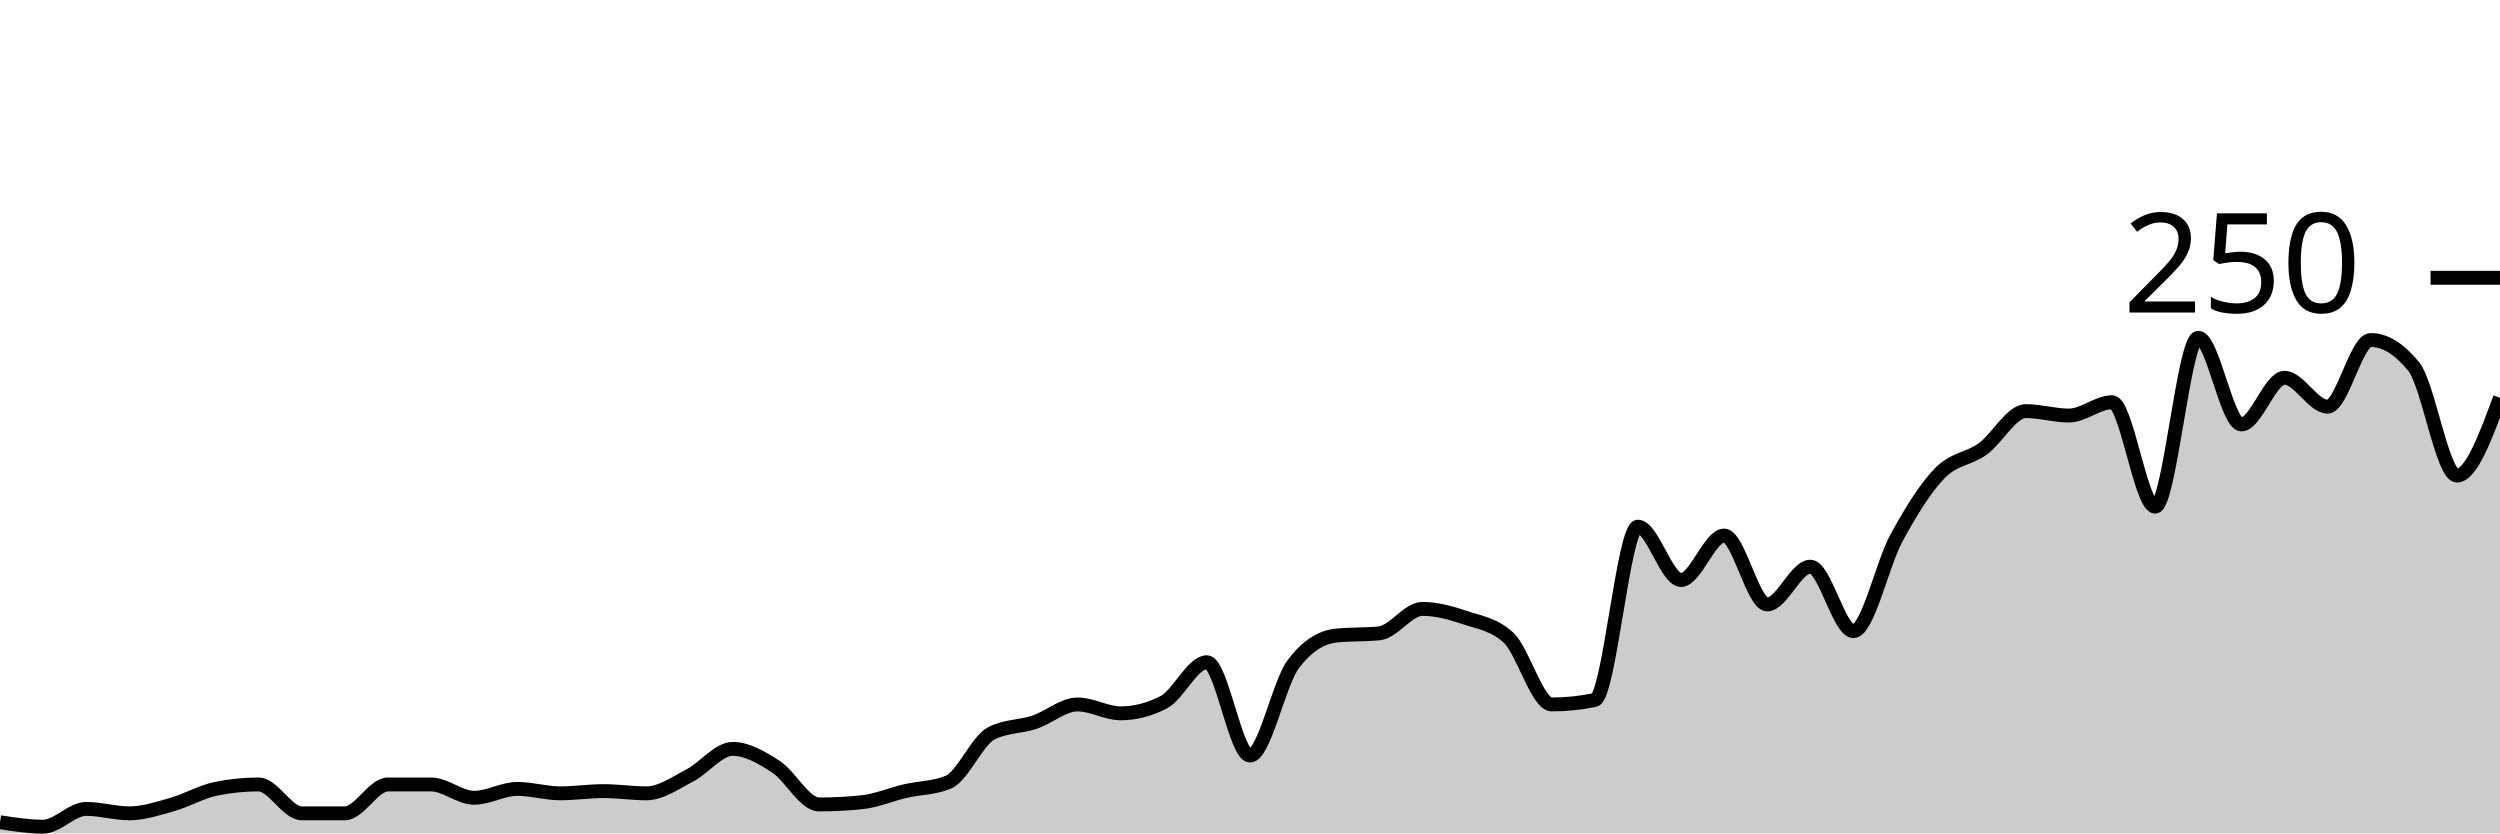
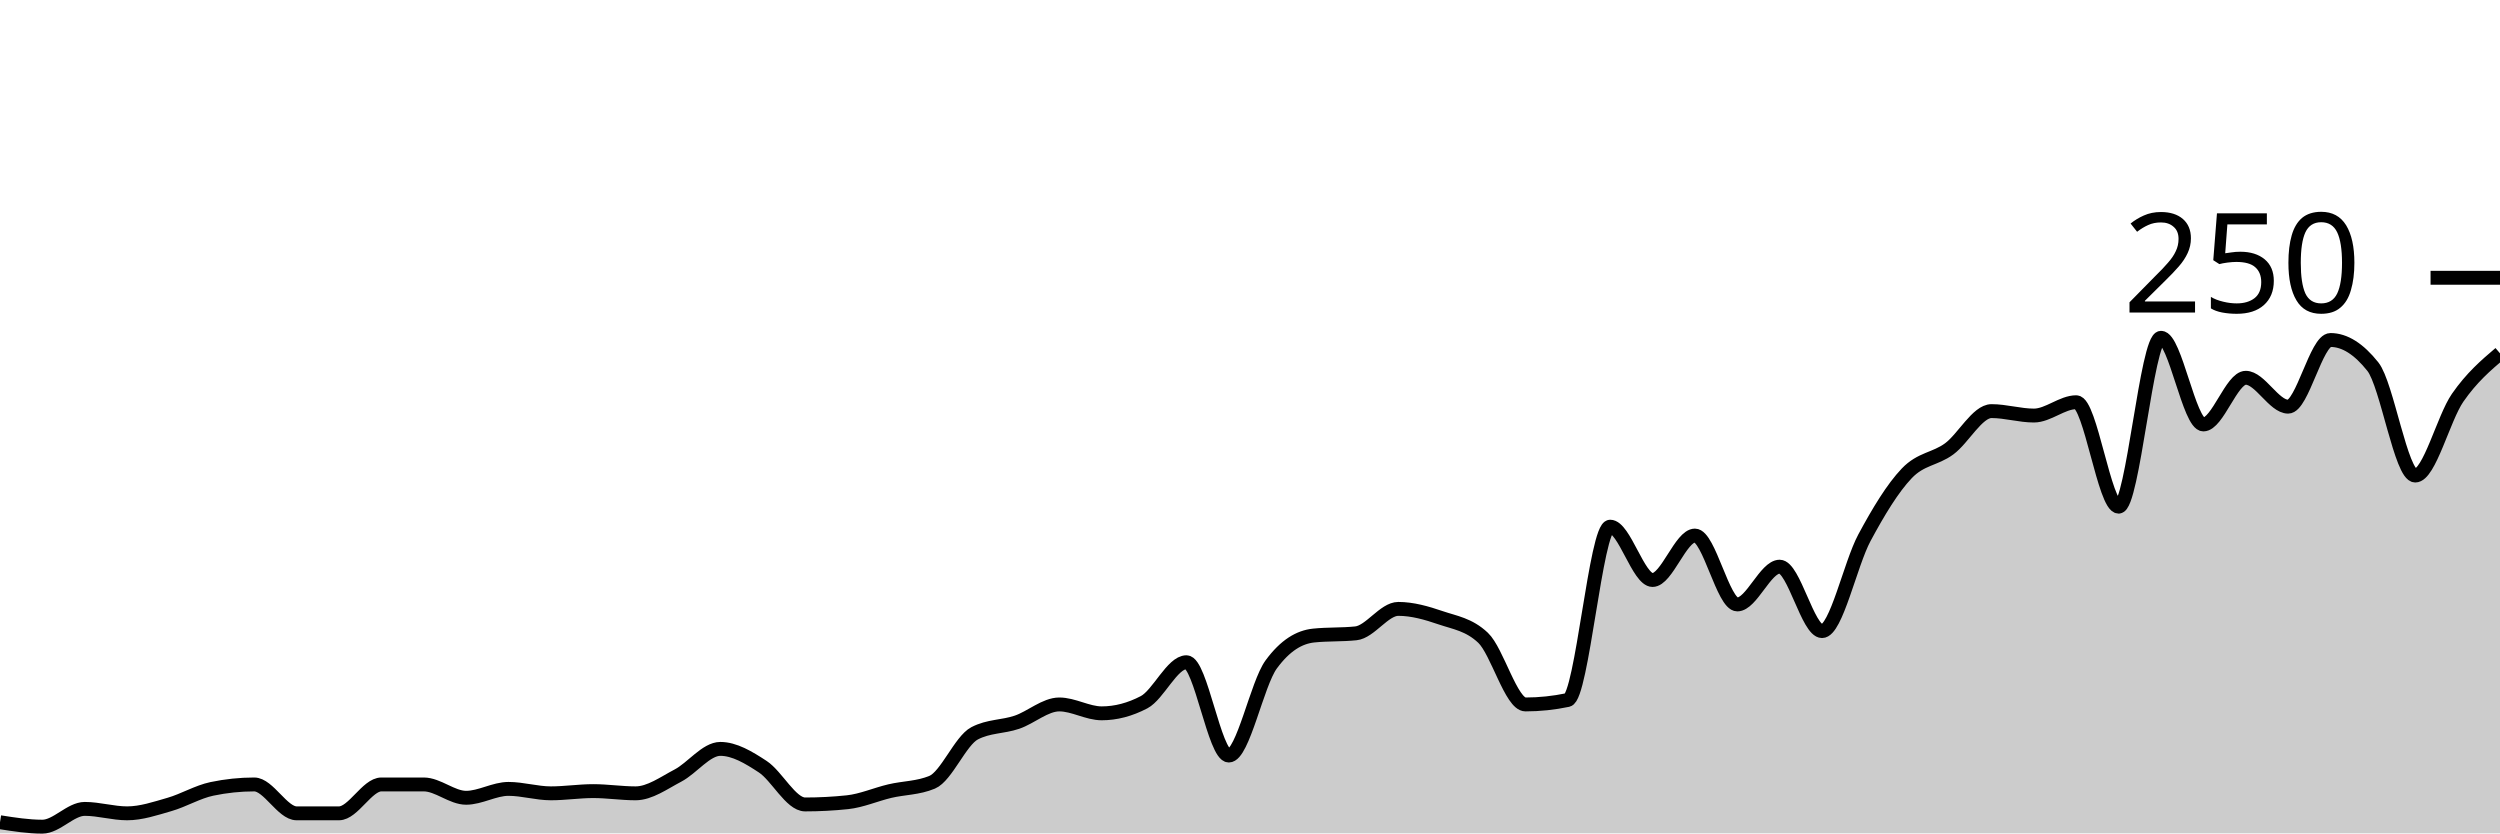
<svg xmlns="http://www.w3.org/2000/svg" viewBox="0 0 180 60">
  <g transform="translate(0,20)">
-     <path class="area" fill="rgba(0, 0, 0, 0.2)" d="M0,39.2C1.034,39.36,2.069,39.52,3.103,39.52C4.138,39.52,5.172,38.24,6.207,38.24C7.241,38.24,8.276,38.56,9.31,38.56C10.345,38.56,11.379,38.213,12.414,37.92C13.448,37.627,14.483,37.013,15.517,36.8C16.552,36.587,17.586,36.48,18.621,36.48C19.655,36.48,20.69,38.56,21.724,38.56C22.759,38.56,23.793,38.56,24.828,38.56C25.862,38.56,26.897,36.48,27.931,36.48C28.966,36.48,30,36.48,31.034,36.48C32.069,36.48,33.103,37.44,34.138,37.44C35.172,37.44,36.207,36.8,37.241,36.8C38.276,36.8,39.31,37.12,40.345,37.12C41.379,37.12,42.414,36.96,43.448,36.96C44.483,36.96,45.517,37.12,46.552,37.12C47.586,37.12,48.621,36.373,49.655,35.84C50.69,35.307,51.724,33.92,52.759,33.92C53.793,33.92,54.828,34.533,55.862,35.2C56.897,35.867,57.931,37.92,58.966,37.92C60,37.92,61.034,37.867,62.069,37.76C63.103,37.653,64.138,37.2,65.172,36.96C66.207,36.72,67.241,36.747,68.276,36.32C69.31,35.893,70.345,33.333,71.379,32.8C72.414,32.267,73.448,32.347,74.483,32C75.517,31.653,76.552,30.72,77.586,30.72C78.621,30.72,79.655,31.36,80.69,31.36C81.724,31.36,82.759,31.093,83.793,30.56C84.828,30.027,85.862,27.68,86.897,27.68C87.931,27.68,88.966,34.4,90,34.4C91.034,34.4,92.069,29.227,93.103,27.84C94.138,26.453,95.172,25.867,96.207,25.76C97.241,25.653,98.276,25.707,99.31,25.6C100.345,25.493,101.379,23.84,102.414,23.84C103.448,23.84,104.483,24.133,105.517,24.48C106.552,24.827,107.586,24.96,108.621,25.92C109.655,26.88,110.69,30.72,111.724,30.72C112.759,30.72,113.793,30.613,114.828,30.4C115.862,30.187,116.897,17.92,117.931,17.92C118.966,17.92,120,21.76,121.034,21.76C122.069,21.76,123.103,18.56,124.138,18.56C125.172,18.56,126.207,23.52,127.241,23.52C128.276,23.52,129.31,20.8,130.345,20.8C131.379,20.8,132.414,25.44,133.448,25.44C134.483,25.44,135.517,20.613,136.552,18.72C137.586,16.827,138.621,15.147,139.655,14.08C140.69,13.013,141.724,13.067,142.759,12.32C143.793,11.573,144.828,9.6,145.862,9.6C146.897,9.6,147.931,9.92,148.966,9.92C150,9.92,151.034,8.96,152.069,8.96C153.103,8.96,154.138,16.48,155.172,16.48C156.207,16.48,157.241,4.32,158.276,4.32C159.31,4.32,160.345,10.56,161.379,10.56C162.414,10.56,163.448,7.2,164.483,7.2C165.517,7.2,166.552,9.28,167.586,9.28C168.621,9.28,169.655,4.48,170.69,4.48C171.724,4.48,172.759,5.12,173.793,6.4C174.828,7.68,175.862,14.24,176.897,14.24C177.931,14.24,178.966,11.44,180,8.64L180,40C178.966,40,177.931,40,176.897,40C175.862,40,174.828,40,173.793,40C172.759,40,171.724,40,170.69,40C169.655,40,168.621,40,167.586,40C166.552,40,165.517,40,164.483,40C163.448,40,162.414,40,161.379,40C160.345,40,159.31,40,158.276,40C157.241,40,156.207,40,155.172,40C154.138,40,153.103,40,152.069,40C151.034,40,150,40,148.966,40C147.931,40,146.897,40,145.862,40C144.828,40,143.793,40,142.759,40C141.724,40,140.69,40,139.655,40C138.621,40,137.586,40,136.552,40C135.517,40,134.483,40,133.448,40C132.414,40,131.379,40,130.345,40C129.31,40,128.276,40,127.241,40C126.207,40,125.172,40,124.138,40C123.103,40,122.069,40,121.034,40C120,40,118.966,40,117.931,40C116.897,40,115.862,40,114.828,40C113.793,40,112.759,40,111.724,40C110.69,40,109.655,40,108.621,40C107.586,40,106.552,40,105.517,40C104.483,40,103.448,40,102.414,40C101.379,40,100.345,40,99.31,40C98.276,40,97.241,40,96.207,40C95.172,40,94.138,40,93.103,40C92.069,40,91.034,40,90,40C88.966,40,87.931,40,86.897,40C85.862,40,84.828,40,83.793,40C82.759,40,81.724,40,80.69,40C79.655,40,78.621,40,77.586,40C76.552,40,75.517,40,74.483,40C73.448,40,72.414,40,71.379,40C70.345,40,69.31,40,68.276,40C67.241,40,66.207,40,65.172,40C64.138,40,63.103,40,62.069,40C61.034,40,60,40,58.966,40C57.931,40,56.897,40,55.862,40C54.828,40,53.793,40,52.759,40C51.724,40,50.69,40,49.655,40C48.621,40,47.586,40,46.552,40C45.517,40,44.483,40,43.448,40C42.414,40,41.379,40,40.345,40C39.31,40,38.276,40,37.241,40C36.207,40,35.172,40,34.138,40C33.103,40,32.069,40,31.034,40C30,40,28.966,40,27.931,40C26.897,40,25.862,40,24.828,40C23.793,40,22.759,40,21.724,40C20.69,40,19.655,40,18.621,40C17.586,40,16.552,40,15.517,40C14.483,40,13.448,40,12.414,40C11.379,40,10.345,40,9.31,40C8.276,40,7.241,40,6.207,40C5.172,40,4.138,40,3.103,40C2.069,40,1.034,40,0,40Z" />
-     <path class="line" stroke="black" fill="none" d="M0,39.2C1.034,39.36,2.069,39.52,3.103,39.52C4.138,39.52,5.172,38.24,6.207,38.24C7.241,38.24,8.276,38.56,9.31,38.56C10.345,38.56,11.379,38.213,12.414,37.92C13.448,37.627,14.483,37.013,15.517,36.8C16.552,36.587,17.586,36.48,18.621,36.48C19.655,36.48,20.69,38.56,21.724,38.56C22.759,38.56,23.793,38.56,24.828,38.56C25.862,38.56,26.897,36.48,27.931,36.48C28.966,36.48,30,36.48,31.034,36.48C32.069,36.48,33.103,37.44,34.138,37.44C35.172,37.44,36.207,36.8,37.241,36.8C38.276,36.8,39.31,37.12,40.345,37.12C41.379,37.12,42.414,36.96,43.448,36.96C44.483,36.96,45.517,37.12,46.552,37.12C47.586,37.12,48.621,36.373,49.655,35.84C50.69,35.307,51.724,33.92,52.759,33.92C53.793,33.92,54.828,34.533,55.862,35.2C56.897,35.867,57.931,37.92,58.966,37.92C60,37.92,61.034,37.867,62.069,37.76C63.103,37.653,64.138,37.2,65.172,36.96C66.207,36.72,67.241,36.747,68.276,36.32C69.31,35.893,70.345,33.333,71.379,32.8C72.414,32.267,73.448,32.347,74.483,32C75.517,31.653,76.552,30.72,77.586,30.72C78.621,30.72,79.655,31.36,80.69,31.36C81.724,31.36,82.759,31.093,83.793,30.56C84.828,30.027,85.862,27.68,86.897,27.68C87.931,27.68,88.966,34.4,90,34.4C91.034,34.4,92.069,29.227,93.103,27.84C94.138,26.453,95.172,25.867,96.207,25.76C97.241,25.653,98.276,25.707,99.31,25.6C100.345,25.493,101.379,23.84,102.414,23.84C103.448,23.84,104.483,24.133,105.517,24.48C106.552,24.827,107.586,24.96,108.621,25.92C109.655,26.88,110.69,30.72,111.724,30.72C112.759,30.72,113.793,30.613,114.828,30.4C115.862,30.187,116.897,17.92,117.931,17.92C118.966,17.92,120,21.76,121.034,21.76C122.069,21.76,123.103,18.56,124.138,18.56C125.172,18.56,126.207,23.52,127.241,23.52C128.276,23.52,129.31,20.8,130.345,20.8C131.379,20.8,132.414,25.44,133.448,25.44C134.483,25.44,135.517,20.613,136.552,18.72C137.586,16.827,138.621,15.147,139.655,14.08C140.69,13.013,141.724,13.067,142.759,12.32C143.793,11.573,144.828,9.6,145.862,9.6C146.897,9.6,147.931,9.92,148.966,9.92C150,9.92,151.034,8.96,152.069,8.96C153.103,8.96,154.138,16.48,155.172,16.48C156.207,16.48,157.241,4.32,158.276,4.32C159.31,4.32,160.345,10.56,161.379,10.56C162.414,10.56,163.448,7.2,164.483,7.2C165.517,7.2,166.552,9.28,167.586,9.28C168.621,9.28,169.655,4.48,170.69,4.48C171.724,4.48,172.759,5.12,173.793,6.4C174.828,7.68,175.862,14.24,176.897,14.24C177.931,14.24,178.966,11.44,180,8.64" />
+     <path class="area" fill="rgba(0, 0, 0, 0.2)" d="M0,39.2C1.017,39.36,2.034,39.52,3.051,39.52C4.068,39.52,5.085,38.24,6.102,38.24C7.119,38.24,8.136,38.56,9.153,38.56C10.169,38.56,11.186,38.213,12.203,37.92C13.22,37.627,14.237,37.013,15.254,36.8C16.271,36.587,17.288,36.48,18.305,36.48C19.322,36.48,20.339,38.56,21.356,38.56C22.373,38.56,23.39,38.56,24.407,38.56C25.424,38.56,26.441,36.48,27.458,36.48C28.475,36.48,29.492,36.48,30.508,36.48C31.525,36.48,32.542,37.44,33.559,37.44C34.576,37.44,35.593,36.8,36.61,36.8C37.627,36.8,38.644,37.12,39.661,37.12C40.678,37.12,41.695,36.96,42.712,36.96C43.729,36.96,44.746,37.12,45.763,37.12C46.78,37.12,47.797,36.373,48.814,35.84C49.831,35.307,50.847,33.92,51.864,33.92C52.881,33.92,53.898,34.533,54.915,35.2C55.932,35.867,56.949,37.92,57.966,37.92C58.983,37.92,60,37.867,61.017,37.76C62.034,37.653,63.051,37.2,64.068,36.96C65.085,36.72,66.102,36.747,67.119,36.32C68.136,35.893,69.153,33.333,70.169,32.8C71.186,32.267,72.203,32.347,73.22,32C74.237,31.653,75.254,30.72,76.271,30.72C77.288,30.72,78.305,31.36,79.322,31.36C80.339,31.36,81.356,31.093,82.373,30.56C83.39,30.027,84.407,27.68,85.424,27.68C86.441,27.68,87.458,34.4,88.475,34.4C89.492,34.4,90.508,29.227,91.525,27.84C92.542,26.453,93.559,25.867,94.576,25.76C95.593,25.653,96.61,25.707,97.627,25.6C98.644,25.493,99.661,23.84,100.678,23.84C101.695,23.84,102.712,24.133,103.729,24.48C104.746,24.827,105.763,24.96,106.78,25.92C107.797,26.88,108.814,30.72,109.831,30.72C110.847,30.72,111.864,30.613,112.881,30.4C113.898,30.187,114.915,17.92,115.932,17.92C116.949,17.92,117.966,21.76,118.983,21.76C120,21.76,121.017,18.56,122.034,18.56C123.051,18.56,124.068,23.52,125.085,23.52C126.102,23.52,127.119,20.8,128.136,20.8C129.153,20.8,130.169,25.44,131.186,25.44C132.203,25.44,133.22,20.613,134.237,18.72C135.254,16.827,136.271,15.147,137.288,14.08C138.305,13.013,139.322,13.067,140.339,12.32C141.356,11.573,142.373,9.6,143.39,9.6C144.407,9.6,145.424,9.92,146.441,9.92C147.458,9.92,148.475,8.96,149.492,8.96C150.508,8.96,151.525,16.48,152.542,16.48C153.559,16.48,154.576,4.32,155.593,4.32C156.61,4.32,157.627,10.56,158.644,10.56C159.661,10.56,160.678,7.2,161.695,7.2C162.712,7.2,163.729,9.28,164.746,9.28C165.763,9.28,166.78,4.48,167.797,4.48C168.814,4.48,169.831,5.12,170.847,6.4C171.864,7.68,172.881,14.24,173.898,14.24C174.915,14.24,175.932,10.107,176.949,8.64C177.966,7.173,178.983,6.307,180,5.44L180,40C178.983,40,177.966,40,176.949,40C175.932,40,174.915,40,173.898,40C172.881,40,171.864,40,170.847,40C169.831,40,168.814,40,167.797,40C166.78,40,165.763,40,164.746,40C163.729,40,162.712,40,161.695,40C160.678,40,159.661,40,158.644,40C157.627,40,156.61,40,155.593,40C154.576,40,153.559,40,152.542,40C151.525,40,150.508,40,149.492,40C148.475,40,147.458,40,146.441,40C145.424,40,144.407,40,143.39,40C142.373,40,141.356,40,140.339,40C139.322,40,138.305,40,137.288,40C136.271,40,135.254,40,134.237,40C133.22,40,132.203,40,131.186,40C130.169,40,129.153,40,128.136,40C127.119,40,126.102,40,125.085,40C124.068,40,123.051,40,122.034,40C121.017,40,120,40,118.983,40C117.966,40,116.949,40,115.932,40C114.915,40,113.898,40,112.881,40C111.864,40,110.847,40,109.831,40C108.814,40,107.797,40,106.78,40C105.763,40,104.746,40,103.729,40C102.712,40,101.695,40,100.678,40C99.661,40,98.644,40,97.627,40C96.61,40,95.593,40,94.576,40C93.559,40,92.542,40,91.525,40C90.508,40,89.492,40,88.475,40C87.458,40,86.441,40,85.424,40C84.407,40,83.39,40,82.373,40C81.356,40,80.339,40,79.322,40C78.305,40,77.288,40,76.271,40C75.254,40,74.237,40,73.22,40C72.203,40,71.186,40,70.169,40C69.153,40,68.136,40,67.119,40C66.102,40,65.085,40,64.068,40C63.051,40,62.034,40,61.017,40C60,40,58.983,40,57.966,40C56.949,40,55.932,40,54.915,40C53.898,40,52.881,40,51.864,40C50.847,40,49.831,40,48.814,40C47.797,40,46.78,40,45.763,40C44.746,40,43.729,40,42.712,40C41.695,40,40.678,40,39.661,40C38.644,40,37.627,40,36.61,40C35.593,40,34.576,40,33.559,40C32.542,40,31.525,40,30.508,40C29.492,40,28.475,40,27.458,40C26.441,40,25.424,40,24.407,40C23.39,40,22.373,40,21.356,40C20.339,40,19.322,40,18.305,40C17.288,40,16.271,40,15.254,40C14.237,40,13.22,40,12.203,40C11.186,40,10.169,40,9.153,40C8.136,40,7.119,40,6.102,40C5.085,40,4.068,40,3.051,40C2.034,40,1.017,40,0,40Z" />
+     <path class="line" stroke="black" fill="none" d="M0,39.2C1.017,39.36,2.034,39.52,3.051,39.52C4.068,39.52,5.085,38.24,6.102,38.24C7.119,38.24,8.136,38.56,9.153,38.56C10.169,38.56,11.186,38.213,12.203,37.92C13.22,37.627,14.237,37.013,15.254,36.8C16.271,36.587,17.288,36.48,18.305,36.48C19.322,36.48,20.339,38.56,21.356,38.56C22.373,38.56,23.39,38.56,24.407,38.56C25.424,38.56,26.441,36.48,27.458,36.48C28.475,36.48,29.492,36.48,30.508,36.48C31.525,36.48,32.542,37.44,33.559,37.44C34.576,37.44,35.593,36.8,36.61,36.8C37.627,36.8,38.644,37.12,39.661,37.12C40.678,37.12,41.695,36.96,42.712,36.96C43.729,36.96,44.746,37.12,45.763,37.12C46.78,37.12,47.797,36.373,48.814,35.84C49.831,35.307,50.847,33.92,51.864,33.92C52.881,33.92,53.898,34.533,54.915,35.2C55.932,35.867,56.949,37.92,57.966,37.92C58.983,37.92,60,37.867,61.017,37.76C62.034,37.653,63.051,37.2,64.068,36.96C65.085,36.72,66.102,36.747,67.119,36.32C68.136,35.893,69.153,33.333,70.169,32.8C71.186,32.267,72.203,32.347,73.22,32C74.237,31.653,75.254,30.72,76.271,30.72C77.288,30.72,78.305,31.36,79.322,31.36C80.339,31.36,81.356,31.093,82.373,30.56C83.39,30.027,84.407,27.68,85.424,27.68C86.441,27.68,87.458,34.4,88.475,34.4C89.492,34.4,90.508,29.227,91.525,27.84C92.542,26.453,93.559,25.867,94.576,25.76C95.593,25.653,96.61,25.707,97.627,25.6C98.644,25.493,99.661,23.84,100.678,23.84C101.695,23.84,102.712,24.133,103.729,24.48C104.746,24.827,105.763,24.96,106.78,25.92C107.797,26.88,108.814,30.72,109.831,30.72C110.847,30.72,111.864,30.613,112.881,30.4C113.898,30.187,114.915,17.92,115.932,17.92C116.949,17.92,117.966,21.76,118.983,21.76C120,21.76,121.017,18.56,122.034,18.56C123.051,18.56,124.068,23.52,125.085,23.52C126.102,23.52,127.119,20.8,128.136,20.8C129.153,20.8,130.169,25.44,131.186,25.44C132.203,25.44,133.22,20.613,134.237,18.72C135.254,16.827,136.271,15.147,137.288,14.08C138.305,13.013,139.322,13.067,140.339,12.32C141.356,11.573,142.373,9.6,143.39,9.6C144.407,9.6,145.424,9.92,146.441,9.92C147.458,9.92,148.475,8.96,149.492,8.96C150.508,8.96,151.525,16.48,152.542,16.48C153.559,16.48,154.576,4.32,155.593,4.32C156.61,4.32,157.627,10.56,158.644,10.56C159.661,10.56,160.678,7.2,161.695,7.2C162.712,7.2,163.729,9.28,164.746,9.28C165.763,9.28,166.78,4.48,167.797,4.48C168.814,4.48,169.831,5.12,170.847,6.4C171.864,7.68,172.881,14.24,173.898,14.24C174.915,14.24,175.932,10.107,176.949,8.64C177.966,7.173,178.983,6.307,180,5.44" />
    <path class="axis-ceiling" stroke-width="1" stroke="black" fill="none" d="M175,0L180,0" />
    <text class="axis-ceiling-label" font-family="sans-serif" text-anchor="end" font-size="10px" x="170" y="2.5">250</text>
  </g>
</svg>
